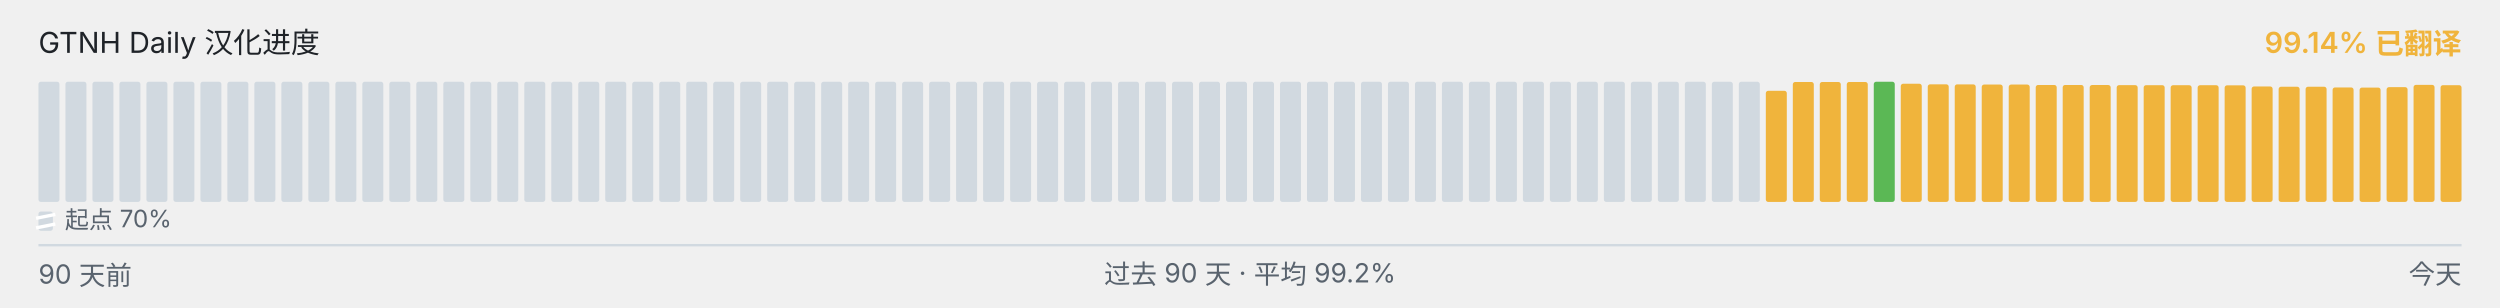
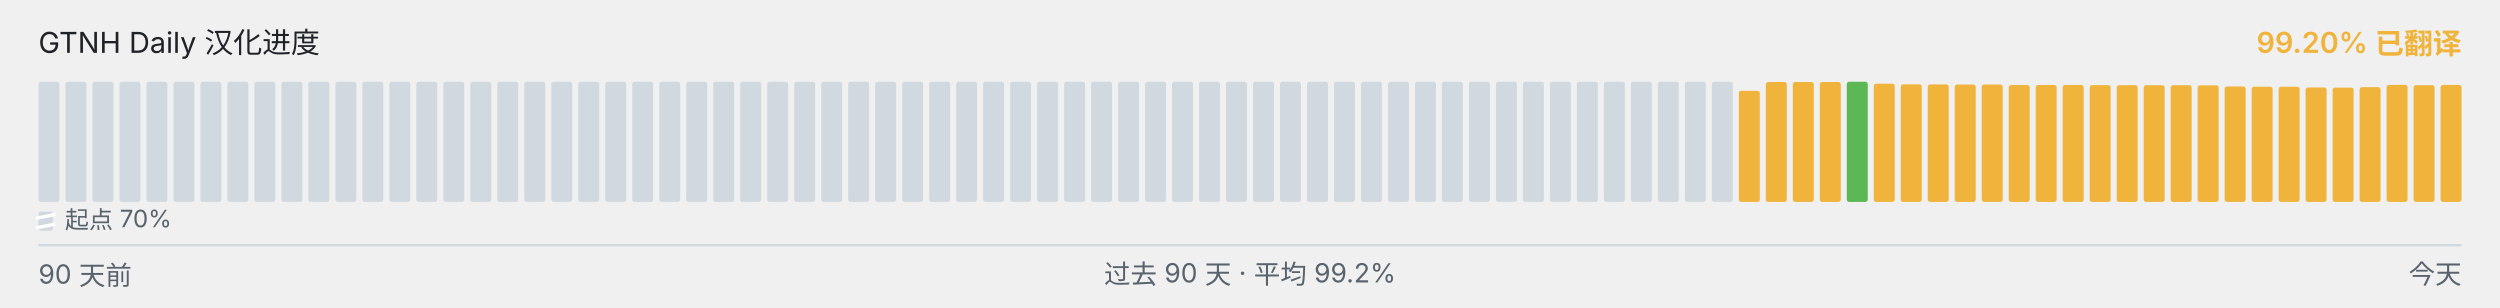
<svg xmlns="http://www.w3.org/2000/svg" viewBox="0 0 1040 128" width="1040" height="128" role="img" aria-label="GTNH Daily 汉化进度">
  <g font-family="-apple-system, BlinkMacSystemFont, &quot;Segoe UI&quot;, &quot;PingFang SC&quot;, &quot;Hiragino Sans GB&quot;, &quot;Microsoft YaHei&quot;, &quot;Source Han Sans SC&quot;, sans-serif" font-size="12">
    <text x="16" y="22" fill="#1f2328">GTNH Daily 汉化进度</text>
-     <text x="1024" y="22" text-anchor="end" fill="#F0B43C" font-weight="600">99.14% 已翻译</text>
+     <text x="1024" y="22" text-anchor="end" fill="#F0B43C" font-weight="600">99.20% 已翻译</text>
  </g>
  <g>
    <rect x="16.00" y="34.00" width="8.73" height="50.00" rx="1" ry="1" fill="#d1d9e0" />
    <rect x="27.23" y="34.00" width="8.73" height="50.00" rx="1" ry="1" fill="#d1d9e0" />
    <rect x="38.46" y="34.00" width="8.73" height="50.00" rx="1" ry="1" fill="#d1d9e0" />
    <rect x="49.68" y="34.00" width="8.73" height="50.00" rx="1" ry="1" fill="#d1d9e0" />
    <rect x="60.91" y="34.00" width="8.73" height="50.00" rx="1" ry="1" fill="#d1d9e0" />
    <rect x="72.14" y="34.00" width="8.73" height="50.00" rx="1" ry="1" fill="#d1d9e0" />
    <rect x="83.37" y="34.00" width="8.73" height="50.00" rx="1" ry="1" fill="#d1d9e0" />
    <rect x="94.59" y="34.00" width="8.73" height="50.00" rx="1" ry="1" fill="#d1d9e0" />
    <rect x="105.82" y="34.00" width="8.73" height="50.00" rx="1" ry="1" fill="#d1d9e0" />
    <rect x="117.05" y="34.00" width="8.73" height="50.00" rx="1" ry="1" fill="#d1d9e0" />
    <rect x="128.28" y="34.00" width="8.73" height="50.00" rx="1" ry="1" fill="#d1d9e0" />
    <rect x="139.51" y="34.00" width="8.73" height="50.00" rx="1" ry="1" fill="#d1d9e0" />
    <rect x="150.73" y="34.00" width="8.73" height="50.00" rx="1" ry="1" fill="#d1d9e0" />
    <rect x="161.96" y="34.00" width="8.73" height="50.00" rx="1" ry="1" fill="#d1d9e0" />
    <rect x="173.19" y="34.00" width="8.73" height="50.00" rx="1" ry="1" fill="#d1d9e0" />
    <rect x="184.42" y="34.00" width="8.73" height="50.00" rx="1" ry="1" fill="#d1d9e0" />
    <rect x="195.64" y="34.00" width="8.73" height="50.00" rx="1" ry="1" fill="#d1d9e0" />
    <rect x="206.87" y="34.00" width="8.73" height="50.00" rx="1" ry="1" fill="#d1d9e0" />
    <rect x="218.10" y="34.00" width="8.73" height="50.00" rx="1" ry="1" fill="#d1d9e0" />
    <rect x="229.33" y="34.00" width="8.73" height="50.00" rx="1" ry="1" fill="#d1d9e0" />
    <rect x="240.56" y="34.00" width="8.73" height="50.00" rx="1" ry="1" fill="#d1d9e0" />
    <rect x="251.78" y="34.00" width="8.73" height="50.00" rx="1" ry="1" fill="#d1d9e0" />
    <rect x="263.01" y="34.00" width="8.73" height="50.00" rx="1" ry="1" fill="#d1d9e0" />
    <rect x="274.24" y="34.00" width="8.73" height="50.00" rx="1" ry="1" fill="#d1d9e0" />
    <rect x="285.47" y="34.00" width="8.73" height="50.00" rx="1" ry="1" fill="#d1d9e0" />
    <rect x="296.69" y="34.00" width="8.73" height="50.00" rx="1" ry="1" fill="#d1d9e0" />
    <rect x="307.92" y="34.00" width="8.73" height="50.00" rx="1" ry="1" fill="#d1d9e0" />
    <rect x="319.15" y="34.00" width="8.73" height="50.00" rx="1" ry="1" fill="#d1d9e0" />
    <rect x="330.38" y="34.00" width="8.73" height="50.00" rx="1" ry="1" fill="#d1d9e0" />
    <rect x="341.61" y="34.00" width="8.73" height="50.00" rx="1" ry="1" fill="#d1d9e0" />
    <rect x="352.83" y="34.00" width="8.73" height="50.00" rx="1" ry="1" fill="#d1d9e0" />
    <rect x="364.06" y="34.00" width="8.73" height="50.00" rx="1" ry="1" fill="#d1d9e0" />
    <rect x="375.29" y="34.00" width="8.73" height="50.00" rx="1" ry="1" fill="#d1d9e0" />
    <rect x="386.52" y="34.00" width="8.73" height="50.00" rx="1" ry="1" fill="#d1d9e0" />
    <rect x="397.74" y="34.00" width="8.73" height="50.00" rx="1" ry="1" fill="#d1d9e0" />
    <rect x="408.97" y="34.00" width="8.73" height="50.00" rx="1" ry="1" fill="#d1d9e0" />
    <rect x="420.20" y="34.00" width="8.73" height="50.00" rx="1" ry="1" fill="#d1d9e0" />
    <rect x="431.43" y="34.00" width="8.73" height="50.00" rx="1" ry="1" fill="#d1d9e0" />
    <rect x="442.66" y="34.00" width="8.73" height="50.00" rx="1" ry="1" fill="#d1d9e0" />
    <rect x="453.88" y="34.00" width="8.73" height="50.00" rx="1" ry="1" fill="#d1d9e0" />
    <rect x="465.11" y="34.00" width="8.73" height="50.00" rx="1" ry="1" fill="#d1d9e0" />
    <rect x="476.34" y="34.00" width="8.73" height="50.00" rx="1" ry="1" fill="#d1d9e0" />
    <rect x="487.57" y="34.00" width="8.73" height="50.00" rx="1" ry="1" fill="#d1d9e0" />
    <rect x="498.79" y="34.00" width="8.73" height="50.00" rx="1" ry="1" fill="#d1d9e0" />
    <rect x="510.02" y="34.00" width="8.73" height="50.00" rx="1" ry="1" fill="#d1d9e0" />
    <rect x="521.25" y="34.00" width="8.73" height="50.00" rx="1" ry="1" fill="#d1d9e0" />
    <rect x="532.48" y="34.00" width="8.73" height="50.00" rx="1" ry="1" fill="#d1d9e0" />
    <rect x="543.71" y="34.00" width="8.73" height="50.00" rx="1" ry="1" fill="#d1d9e0" />
    <rect x="554.93" y="34.00" width="8.73" height="50.00" rx="1" ry="1" fill="#d1d9e0" />
    <rect x="566.16" y="34.00" width="8.73" height="50.00" rx="1" ry="1" fill="#d1d9e0" />
    <rect x="577.39" y="34.00" width="8.73" height="50.00" rx="1" ry="1" fill="#d1d9e0" />
    <rect x="588.62" y="34.00" width="8.73" height="50.00" rx="1" ry="1" fill="#d1d9e0" />
    <rect x="599.84" y="34.00" width="8.73" height="50.00" rx="1" ry="1" fill="#d1d9e0" />
    <rect x="611.07" y="34.00" width="8.73" height="50.00" rx="1" ry="1" fill="#d1d9e0" />
    <rect x="622.30" y="34.00" width="8.73" height="50.00" rx="1" ry="1" fill="#d1d9e0" />
    <rect x="633.53" y="34.00" width="8.73" height="50.00" rx="1" ry="1" fill="#d1d9e0" />
    <rect x="644.76" y="34.00" width="8.73" height="50.00" rx="1" ry="1" fill="#d1d9e0" />
    <rect x="655.98" y="34.00" width="8.73" height="50.00" rx="1" ry="1" fill="#d1d9e0" />
    <rect x="667.21" y="34.00" width="8.73" height="50.00" rx="1" ry="1" fill="#d1d9e0" />
    <rect x="678.44" y="34.00" width="8.73" height="50.00" rx="1" ry="1" fill="#d1d9e0" />
    <rect x="689.67" y="34.00" width="8.73" height="50.00" rx="1" ry="1" fill="#d1d9e0" />
    <rect x="700.89" y="34.00" width="8.73" height="50.00" rx="1" ry="1" fill="#d1d9e0" />
    <rect x="712.12" y="34.00" width="8.73" height="50.00" rx="1" ry="1" fill="#d1d9e0" />
-     <rect x="723.35" y="34.00" width="8.73" height="50.00" rx="1" ry="1" fill="#d1d9e0" />
-     <rect x="734.58" y="37.77" width="8.73" height="46.23" rx="1" ry="1" fill="#F0B43C" />
+     <rect x="723.35" y="37.77" width="8.73" height="46.23" rx="1" ry="1" fill="#F0B43C" />
+     <rect x="734.58" y="34.10" width="8.73" height="49.90" rx="1" ry="1" fill="#F0B43C" />
    <rect x="745.81" y="34.10" width="8.73" height="49.90" rx="1" ry="1" fill="#F0B43C" />
    <rect x="757.03" y="34.10" width="8.73" height="49.90" rx="1" ry="1" fill="#F0B43C" />
-     <rect x="768.26" y="34.10" width="8.73" height="49.90" rx="1" ry="1" fill="#F0B43C" />
-     <rect x="779.49" y="34.00" width="8.73" height="50.00" rx="1" ry="1" fill="#5BB855" />
-     <rect x="790.72" y="34.83" width="8.73" height="49.17" rx="1" ry="1" fill="#F0B43C" />
-     <rect x="801.94" y="35.08" width="8.73" height="48.92" rx="1" ry="1" fill="#F0B43C" />
-     <rect x="813.17" y="35.10" width="8.73" height="48.90" rx="1" ry="1" fill="#F0B43C" />
-     <rect x="824.40" y="35.17" width="8.73" height="48.83" rx="1" ry="1" fill="#F0B43C" />
-     <rect x="835.63" y="35.18" width="8.73" height="48.82" rx="1" ry="1" fill="#F0B43C" />
+     <rect x="768.26" y="34.00" width="8.73" height="50.00" rx="1" ry="1" fill="#5BB855" />
+     <rect x="779.49" y="34.83" width="8.73" height="49.17" rx="1" ry="1" fill="#F0B43C" />
+     <rect x="790.72" y="35.08" width="8.73" height="48.92" rx="1" ry="1" fill="#F0B43C" />
+     <rect x="801.94" y="35.10" width="8.73" height="48.90" rx="1" ry="1" fill="#F0B43C" />
+     <rect x="813.17" y="35.17" width="8.73" height="48.83" rx="1" ry="1" fill="#F0B43C" />
+     <rect x="824.40" y="35.18" width="8.73" height="48.82" rx="1" ry="1" fill="#F0B43C" />
+     <rect x="835.63" y="35.35" width="8.73" height="48.65" rx="1" ry="1" fill="#F0B43C" />
    <rect x="846.86" y="35.35" width="8.73" height="48.65" rx="1" ry="1" fill="#F0B43C" />
-     <rect x="858.08" y="35.35" width="8.73" height="48.65" rx="1" ry="1" fill="#F0B43C" />
-     <rect x="869.31" y="35.37" width="8.73" height="48.63" rx="1" ry="1" fill="#F0B43C" />
-     <rect x="880.54" y="35.42" width="8.73" height="48.58" rx="1" ry="1" fill="#F0B43C" />
-     <rect x="891.77" y="35.43" width="8.73" height="48.57" rx="1" ry="1" fill="#F0B43C" />
+     <rect x="858.08" y="35.37" width="8.73" height="48.63" rx="1" ry="1" fill="#F0B43C" />
+     <rect x="869.31" y="35.42" width="8.73" height="48.58" rx="1" ry="1" fill="#F0B43C" />
+     <rect x="880.54" y="35.43" width="8.73" height="48.57" rx="1" ry="1" fill="#F0B43C" />
+     <rect x="891.77" y="35.45" width="8.73" height="48.55" rx="1" ry="1" fill="#F0B43C" />
    <rect x="902.99" y="35.45" width="8.73" height="48.55" rx="1" ry="1" fill="#F0B43C" />
-     <rect x="914.22" y="35.45" width="8.73" height="48.55" rx="1" ry="1" fill="#F0B43C" />
-     <rect x="925.45" y="35.50" width="8.73" height="48.50" rx="1" ry="1" fill="#F0B43C" />
-     <rect x="936.68" y="35.97" width="8.73" height="48.03" rx="1" ry="1" fill="#F0B43C" />
+     <rect x="914.22" y="35.50" width="8.73" height="48.50" rx="1" ry="1" fill="#F0B43C" />
+     <rect x="925.45" y="35.97" width="8.73" height="48.03" rx="1" ry="1" fill="#F0B43C" />
+     <rect x="936.68" y="36.08" width="8.73" height="47.92" rx="1" ry="1" fill="#F0B43C" />
    <rect x="947.91" y="36.08" width="8.73" height="47.92" rx="1" ry="1" fill="#F0B43C" />
-     <rect x="959.13" y="36.08" width="8.73" height="47.92" rx="1" ry="1" fill="#F0B43C" />
-     <rect x="970.36" y="36.38" width="8.73" height="47.62" rx="1" ry="1" fill="#F0B43C" />
-     <rect x="981.59" y="36.43" width="8.73" height="47.57" rx="1" ry="1" fill="#F0B43C" />
-     <rect x="992.82" y="36.25" width="8.73" height="47.75" rx="1" ry="1" fill="#F0B43C" />
-     <rect x="1004.04" y="35.30" width="8.73" height="48.70" rx="1" ry="1" fill="#F0B43C" />
-     <rect x="1015.27" y="35.43" width="8.73" height="48.57" rx="1" ry="1" fill="#F0B43C" />
+     <rect x="959.13" y="36.38" width="8.73" height="47.62" rx="1" ry="1" fill="#F0B43C" />
+     <rect x="970.36" y="36.43" width="8.73" height="47.57" rx="1" ry="1" fill="#F0B43C" />
+     <rect x="981.59" y="36.25" width="8.73" height="47.75" rx="1" ry="1" fill="#F0B43C" />
+     <rect x="992.82" y="35.30" width="8.73" height="48.70" rx="1" ry="1" fill="#F0B43C" />
+     <rect x="1004.04" y="35.43" width="8.73" height="48.57" rx="1" ry="1" fill="#F0B43C" />
+     <rect x="1015.27" y="35.33" width="8.73" height="48.67" rx="1" ry="1" fill="#F0B43C" />
  </g>
  <g aria-hidden="true">
    <rect x="16" y="88" width="6" height="8" rx="1" fill="#d1d9e0" />
    <line x1="15" y1="90.80" x2="23" y2="89.20" stroke="#ffffff" stroke-width="1.4" />
    <line x1="15" y1="94.80" x2="23" y2="93.20" stroke="#ffffff" stroke-width="1.4" />
    <text x="27" y="95" font-family="-apple-system, BlinkMacSystemFont, &quot;Segoe UI&quot;, &quot;PingFang SC&quot;, &quot;Hiragino Sans GB&quot;, &quot;Microsoft YaHei&quot;, &quot;Source Han Sans SC&quot;, sans-serif" font-size="10" fill="#59636e">起点 70%</text>
  </g>
  <line x1="16" x2="1024" y1="102" y2="102" stroke="#d1d9e0" stroke-width="1" />
  <g font-family="-apple-system, BlinkMacSystemFont, &quot;Segoe UI&quot;, &quot;PingFang SC&quot;, &quot;Hiragino Sans GB&quot;, &quot;Microsoft YaHei&quot;, &quot;Source Han Sans SC&quot;, sans-serif" font-size="11" fill="#59636e">
    <text x="16" y="118">90 天前</text>
    <text x="520" y="118" text-anchor="middle">过去 90 天 · 平均 99.2%</text>
    <text x="1024" y="118" text-anchor="end">今天</text>
  </g>
</svg>
